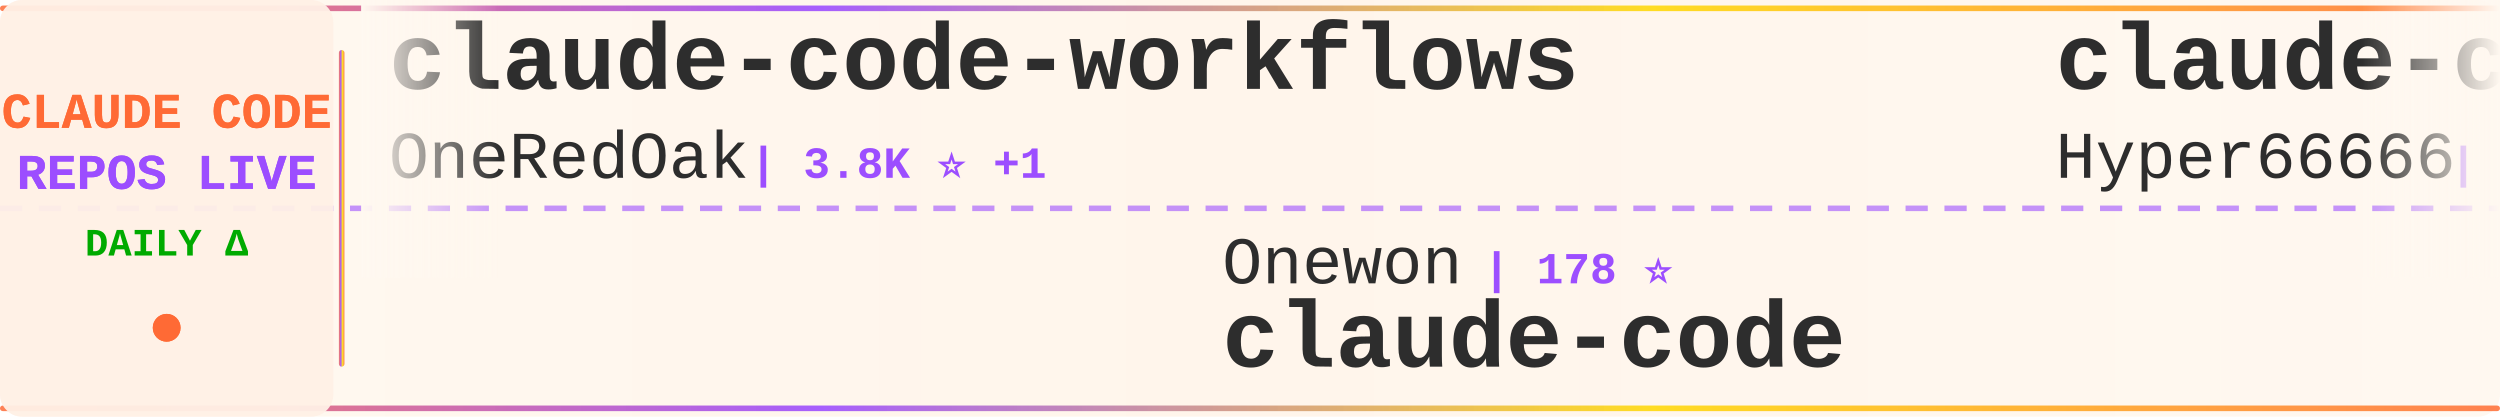
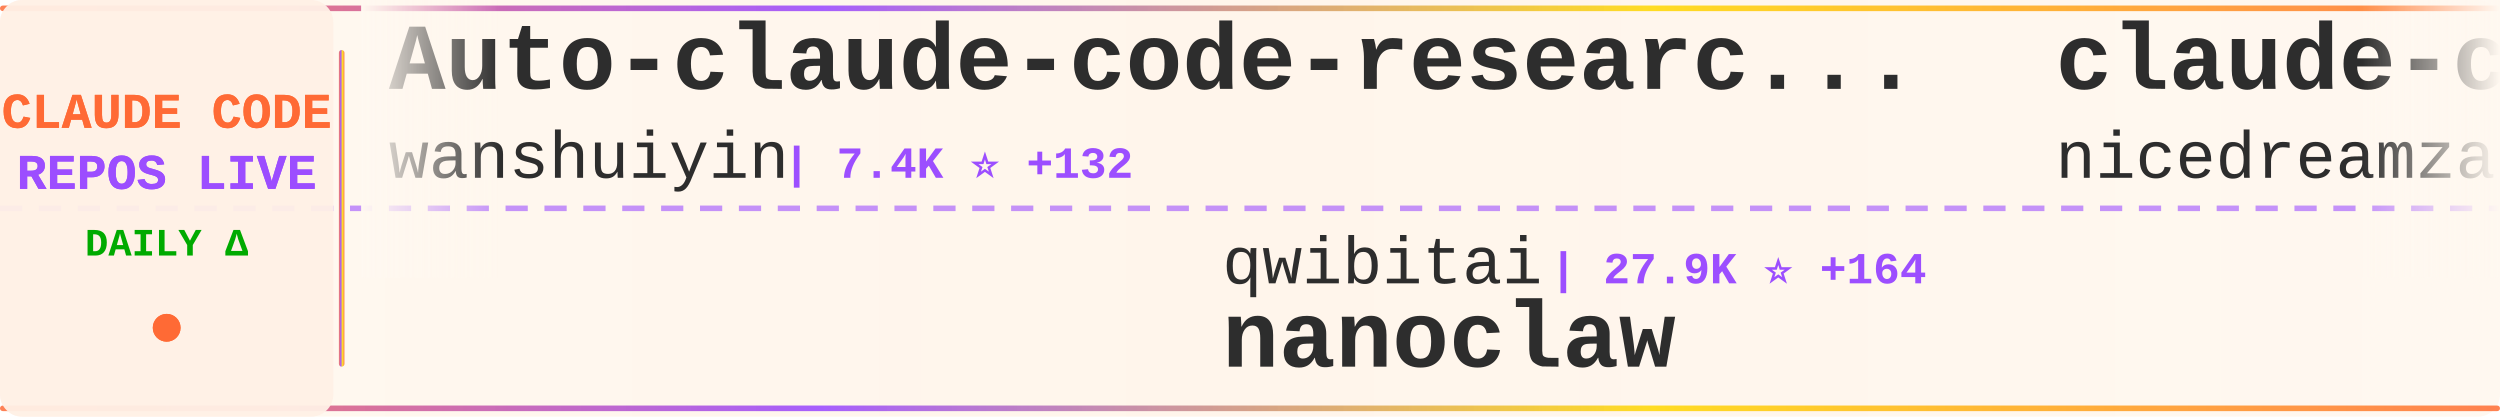
<svg xmlns="http://www.w3.org/2000/svg" width="900" height="150">
  <defs>
    <linearGradient id="tickerBg" x1="0%" y1="0%" x2="100%" y2="0%">
      <stop offset="0%" style="stop-color:#fff8f0;stop-opacity:0.98" />
      <stop offset="50%" style="stop-color:#fff5eb;stop-opacity:1" />
      <stop offset="100%" style="stop-color:#fff8f0;stop-opacity:0.98" />
    </linearGradient>
    <linearGradient id="borderGrad" x1="0%" y1="0%" x2="100%" y2="0%">
      <stop offset="0%" style="stop-color:#FF6B35;stop-opacity:0.85">
        <animate attributeName="stop-opacity" values="0.85;1;0.85" dur="2s" repeatCount="indefinite" />
      </stop>
      <stop offset="33%" style="stop-color:#9C4EFF;stop-opacity:0.9">
        <animate attributeName="stop-opacity" values="0.9;1;0.9" dur="2.2s" repeatCount="indefinite" />
      </stop>
      <stop offset="66%" style="stop-color:#FFD700;stop-opacity:0.85">
        <animate attributeName="stop-opacity" values="0.85;1;0.85" dur="1.8s" repeatCount="indefinite" />
      </stop>
      <stop offset="100%" style="stop-color:#FF6B35;stop-opacity:0.85">
        <animate attributeName="stop-opacity" values="0.85;1;0.85" dur="2s" repeatCount="indefinite" />
      </stop>
    </linearGradient>
    <filter id="textGlow">
      <feGaussianBlur stdDeviation="0.15" result="coloredBlur" />
      <feMerge>
        <feMergeNode in="coloredBlur" />
        <feMergeNode in="SourceGraphic" />
      </feMerge>
    </filter>
    <filter id="metricGlow">
      <feGaussianBlur stdDeviation="0.2" result="coloredBlur" />
      <feMerge>
        <feMergeNode in="coloredBlur" />
        <feMergeNode in="SourceGraphic" />
      </feMerge>
    </filter>
    <linearGradient id="leftFade" x1="0%" y1="0%" x2="100%" y2="0%">
      <stop offset="0%" style="stop-color:#fff8f0;stop-opacity:1" />
      <stop offset="100%" style="stop-color:#fff8f0;stop-opacity:0" />
    </linearGradient>
    <linearGradient id="rightFade" x1="0%" y1="0%" x2="100%" y2="0%">
      <stop offset="0%" style="stop-color:#fff8f0;stop-opacity:0" />
      <stop offset="100%" style="stop-color:#fff8f0;stop-opacity:1" />
    </linearGradient>
  </defs>
  <rect width="900" height="150" fill="url(#tickerBg)" rx="8" />
  <rect x="0" y="2" width="900" height="2" fill="url(#borderGrad)" rx="1" />
  <rect x="0" y="146" width="900" height="2" fill="url(#borderGrad)" rx="1" />
  <line x1="0" y1="75" x2="900" y2="75" stroke="#9C4EFF" stroke-width="2" stroke-dasharray="8 6" opacity="0.6" />
  <rect x="0" y="0" width="120" height="150" fill="#fff0e6" opacity="0.95" rx="8" />
  <text x="60" y="46" font-family="'Courier New', monospace" font-size="18" font-weight="bold" fill="#FF6B35" text-anchor="middle" filter="url(#textGlow)">
    CLAUDE CODE
  </text>
  <text x="60" y="68" font-family="'Courier New', monospace" font-size="18" font-weight="bold" fill="#9C4EFF" text-anchor="middle" filter="url(#textGlow)">
    REPOS LIVE
  </text>
  <text x="60" y="92" font-family="'Courier New', monospace" font-size="14" font-weight="bold" fill="#00aa00" text-anchor="middle">
    DAILY Δ
  </text>
  <circle cx="60" cy="118" r="5" fill="#FF6B35" filter="url(#metricGlow)">
    <animate attributeName="r" values="4;6;4" dur="1.5s" repeatCount="indefinite" />
    <animate attributeName="opacity" values="0.6;1;0.6" dur="1.5s" repeatCount="indefinite" />
  </circle>
  <rect x="122" y="18" width="2" height="114" fill="url(#borderGrad)" rx="1" />
  <clipPath id="tickerClip">
    <rect x="130" y="0" width="770" height="150" />
  </clipPath>
  <g clip-path="url(#tickerClip)">
    <g id="tickerItems">
      <animateTransform attributeName="transform" attributeType="XML" type="translate" from="0 0" to="-3000 0" dur="54s" repeatCount="indefinite" />
      <g transform="translate(0, 0)">
-         <text x="140" y="32" font-family="'Courier New', monospace" font-size="34" font-weight="bold" fill="#2d2d2d">claude-code-workflows</text>
-         <text x="140" y="64" font-family="'Courier New', monospace" font-size="24" font-weight="normal" fill="#2d2d2d" opacity="1.0">OneRedOak</text>
-         <text x="270" y="64" font-family="'Courier New', monospace" font-size="16" font-weight="bold" fill="#9C4EFF"> | 3.8K ⭐ +1</text>
+         <text x="140" y="32" font-family="'Courier New', monospace" font-size="34" font-weight="bold" fill="#2d2d2d">Auto-claude-code-researc...</text>
+         <text x="140" y="64" font-family="'Courier New', monospace" font-size="24" font-weight="normal" fill="#2d2d2d" opacity="1.0">wanshuiyin</text>
+         <text x="282" y="64" font-family="'Courier New', monospace" font-size="16" font-weight="bold" fill="#9C4EFF"> | 7.4K ⭐ +132</text>
      </g>
      <g transform="translate(300, 0)">
-         <text x="140" y="102" font-family="'Courier New', monospace" font-size="24" font-weight="normal" fill="#2d2d2d" opacity="1.0">Onewon</text>
-         <text x="234" y="102" font-family="'Courier New', monospace" font-size="16" font-weight="bold" fill="#9C4EFF"> | 178 ⭐</text>
-         <text x="140" y="132" font-family="'Courier New', monospace" font-size="34" font-weight="bold" fill="#2d2d2d">claude-code</text>
+         <text x="140" y="102" font-family="'Courier New', monospace" font-size="24" font-weight="normal" fill="#2d2d2d" opacity="1.0">qwibitai</text>
+         <text x="258" y="102" font-family="'Courier New', monospace" font-size="16" font-weight="bold" fill="#9C4EFF"> | 27.9K ⭐ +164</text>
+         <text x="140" y="132" font-family="'Courier New', monospace" font-size="34" font-weight="bold" fill="#2d2d2d">nanoclaw</text>
      </g>
      <g transform="translate(600, 0)">
-         <text x="140" y="32" font-family="'Courier New', monospace" font-size="34" font-weight="bold" fill="#2d2d2d">claude-code-sourcemap</text>
-         <text x="140" y="64" font-family="'Courier New', monospace" font-size="24" font-weight="normal" fill="#2d2d2d" opacity="1.0">Hyper66666</text>
-         <text x="282" y="64" font-family="'Courier New', monospace" font-size="16" font-weight="bold" fill="#9C4EFF"> | 211 ⭐ +1</text>
+         <text x="140" y="32" font-family="'Courier New', monospace" font-size="34" font-weight="bold" fill="#2d2d2d">claude-code-local</text>
+         <text x="140" y="64" font-family="'Courier New', monospace" font-size="24" font-weight="normal" fill="#2d2d2d" opacity="1.0">nicedreamzapp</text>
+         <text x="318" y="64" font-family="'Courier New', monospace" font-size="16" font-weight="bold" fill="#9C4EFF"> | 2.1K ⭐ +65</text>
      </g>
      <g transform="translate(900, 0)">
-         <text x="140" y="102" font-family="'Courier New', monospace" font-size="24" font-weight="normal" fill="#2d2d2d" opacity="1.0">ChinaSiro</text>
-         <text x="270" y="102" font-family="'Courier New', monospace" font-size="16" font-weight="bold" fill="#9C4EFF"> | 9.0K ⭐ +14</text>
-         <text x="140" y="132" font-family="'Courier New', monospace" font-size="34" font-weight="bold" fill="#2d2d2d">claude-code-sourcemap</text>
+         <text x="140" y="102" font-family="'Courier New', monospace" font-size="24" font-weight="normal" fill="#2d2d2d" opacity="1.0">FlorianBruniaux</text>
+         <text x="342" y="102" font-family="'Courier New', monospace" font-size="16" font-weight="bold" fill="#9C4EFF"> | 3.9K ⭐ +31</text>
+         <text x="140" y="132" font-family="'Courier New', monospace" font-size="34" font-weight="bold" fill="#2d2d2d">claude-code-ultimate-gui...</text>
      </g>
      <g transform="translate(1200, 0)">
-         <text x="140" y="32" font-family="'Courier New', monospace" font-size="34" font-weight="bold" fill="#2d2d2d">nanoclaw</text>
-         <text x="140" y="64" font-family="'Courier New', monospace" font-size="24" font-weight="normal" fill="#2d2d2d" opacity="1.0">qwibitai</text>
-         <text x="258" y="64" font-family="'Courier New', monospace" font-size="16" font-weight="bold" fill="#9C4EFF"> | 27.8K ⭐ +147</text>
+         <text x="140" y="32" font-family="'Courier New', monospace" font-size="34" font-weight="bold" fill="#2d2d2d">claude-code</text>
+         <text x="140" y="64" font-family="'Courier New', monospace" font-size="24" font-weight="normal" fill="#2d2d2d" opacity="1.0">chiragjoshi12</text>
+         <text x="318" y="64" font-family="'Courier New', monospace" font-size="16" font-weight="bold" fill="#9C4EFF"> | 193 ⭐ +2</text>
      </g>
      <g transform="translate(1500, 0)">
-         <text x="140" y="102" font-family="'Courier New', monospace" font-size="24" font-weight="normal" fill="#2d2d2d" opacity="1.0">hangsman</text>
-         <text x="258" y="102" font-family="'Courier New', monospace" font-size="16" font-weight="bold" fill="#9C4EFF"> | 757 ⭐</text>
-         <text x="140" y="132" font-family="'Courier New', monospace" font-size="34" font-weight="bold" fill="#2d2d2d">claude-code-source</text>
+         <text x="140" y="102" font-family="'Courier New', monospace" font-size="24" font-weight="normal" fill="#2d2d2d" opacity="1.0">andrew-kramer-inno</text>
+         <text x="378" y="102" font-family="'Courier New', monospace" font-size="16" font-weight="bold" fill="#9C4EFF"> | 577 ⭐ +1</text>
+         <text x="140" y="132" font-family="'Courier New', monospace" font-size="34" font-weight="bold" fill="#2d2d2d">claude-code-source-build</text>
      </g>
      <g transform="translate(1800, 0)">
-         <text x="140" y="32" font-family="'Courier New', monospace" font-size="34" font-weight="bold" fill="#2d2d2d">claude-coder</text>
-         <text x="140" y="64" font-family="'Courier New', monospace" font-size="24" font-weight="normal" fill="#2d2d2d" opacity="1.0">kodu-ai</text>
-         <text x="246" y="64" font-family="'Courier New', monospace" font-size="16" font-weight="bold" fill="#9C4EFF"> | 5.3K ⭐ +1</text>
+         <text x="140" y="32" font-family="'Courier New', monospace" font-size="34" font-weight="bold" fill="#2d2d2d">claude-code-analysis</text>
+         <text x="140" y="64" font-family="'Courier New', monospace" font-size="24" font-weight="normal" fill="#2d2d2d" opacity="1.0">liuup</text>
+         <text x="222" y="64" font-family="'Courier New', monospace" font-size="16" font-weight="bold" fill="#9C4EFF"> | 2.0K ⭐ +37</text>
      </g>
      <g transform="translate(2100, 0)">
-         <text x="140" y="102" font-family="'Courier New', monospace" font-size="24" font-weight="normal" fill="#2d2d2d" opacity="1.0">feiskyer</text>
-         <text x="258" y="102" font-family="'Courier New', monospace" font-size="16" font-weight="bold" fill="#9C4EFF"> | 1.5K ⭐ +6</text>
-         <text x="140" y="132" font-family="'Courier New', monospace" font-size="34" font-weight="bold" fill="#2d2d2d">claude-code-settings</text>
+         <text x="140" y="102" font-family="'Courier New', monospace" font-size="24" font-weight="normal" fill="#2d2d2d" opacity="1.0">snarktank</text>
+         <text x="270" y="102" font-family="'Courier New', monospace" font-size="16" font-weight="bold" fill="#9C4EFF"> | 17.7K ⭐ +71</text>
+         <text x="140" y="132" font-family="'Courier New', monospace" font-size="34" font-weight="bold" fill="#2d2d2d">ralph</text>
      </g>
      <g transform="translate(2400, 0)">
-         <text x="140" y="32" font-family="'Courier New', monospace" font-size="34" font-weight="bold" fill="#2d2d2d">ClaudeCodeAgents</text>
-         <text x="140" y="64" font-family="'Courier New', monospace" font-size="24" font-weight="normal" fill="#2d2d2d" opacity="1.0">darcyegb</text>
-         <text x="258" y="64" font-family="'Courier New', monospace" font-size="16" font-weight="bold" fill="#9C4EFF"> | 670 ⭐ +2</text>
+         <text x="140" y="32" font-family="'Courier New', monospace" font-size="34" font-weight="bold" fill="#2d2d2d">claude-howto</text>
+         <text x="140" y="64" font-family="'Courier New', monospace" font-size="24" font-weight="normal" fill="#2d2d2d" opacity="1.0">luongnv89</text>
+         <text x="270" y="64" font-family="'Courier New', monospace" font-size="16" font-weight="bold" fill="#9C4EFF"> | 28.5K ⭐ +186</text>
      </g>
      <g transform="translate(2700, 0)">
-         <text x="140" y="102" font-family="'Courier New', monospace" font-size="24" font-weight="normal" fill="#2d2d2d" opacity="1.0">luongnv89</text>
-         <text x="270" y="102" font-family="'Courier New', monospace" font-size="16" font-weight="bold" fill="#9C4EFF"> | 28.5K ⭐ +210</text>
-         <text x="140" y="132" font-family="'Courier New', monospace" font-size="34" font-weight="bold" fill="#2d2d2d">claude-howto</text>
+         <text x="140" y="102" font-family="'Courier New', monospace" font-size="24" font-weight="normal" fill="#2d2d2d" opacity="1.0">ding113</text>
+         <text x="246" y="102" font-family="'Courier New', monospace" font-size="16" font-weight="bold" fill="#9C4EFF"> | 2.6K ⭐ +18</text>
+         <text x="140" y="132" font-family="'Courier New', monospace" font-size="34" font-weight="bold" fill="#2d2d2d">claude-code-hub</text>
      </g>
      <g transform="translate(3000, 0)">
-         <text x="140" y="32" font-family="'Courier New', monospace" font-size="34" font-weight="bold" fill="#2d2d2d">claude-code-workflows</text>
-         <text x="140" y="64" font-family="'Courier New', monospace" font-size="24" font-weight="normal" fill="#2d2d2d" opacity="1.0">OneRedOak</text>
-         <text x="270" y="64" font-family="'Courier New', monospace" font-size="16" font-weight="bold" fill="#9C4EFF"> | 3.8K ⭐ +1</text>
+         <text x="140" y="32" font-family="'Courier New', monospace" font-size="34" font-weight="bold" fill="#2d2d2d">Auto-claude-code-researc...</text>
+         <text x="140" y="64" font-family="'Courier New', monospace" font-size="24" font-weight="normal" fill="#2d2d2d" opacity="1.0">wanshuiyin</text>
+         <text x="282" y="64" font-family="'Courier New', monospace" font-size="16" font-weight="bold" fill="#9C4EFF"> | 7.4K ⭐ +132</text>
      </g>
      <g transform="translate(3300, 0)">
-         <text x="140" y="102" font-family="'Courier New', monospace" font-size="24" font-weight="normal" fill="#2d2d2d" opacity="1.0">Onewon</text>
-         <text x="234" y="102" font-family="'Courier New', monospace" font-size="16" font-weight="bold" fill="#9C4EFF"> | 178 ⭐</text>
-         <text x="140" y="132" font-family="'Courier New', monospace" font-size="34" font-weight="bold" fill="#2d2d2d">claude-code</text>
+         <text x="140" y="102" font-family="'Courier New', monospace" font-size="24" font-weight="normal" fill="#2d2d2d" opacity="1.0">qwibitai</text>
+         <text x="258" y="102" font-family="'Courier New', monospace" font-size="16" font-weight="bold" fill="#9C4EFF"> | 27.9K ⭐ +164</text>
+         <text x="140" y="132" font-family="'Courier New', monospace" font-size="34" font-weight="bold" fill="#2d2d2d">nanoclaw</text>
      </g>
      <g transform="translate(3600, 0)">
-         <text x="140" y="32" font-family="'Courier New', monospace" font-size="34" font-weight="bold" fill="#2d2d2d">claude-code-sourcemap</text>
-         <text x="140" y="64" font-family="'Courier New', monospace" font-size="24" font-weight="normal" fill="#2d2d2d" opacity="1.0">Hyper66666</text>
-         <text x="282" y="64" font-family="'Courier New', monospace" font-size="16" font-weight="bold" fill="#9C4EFF"> | 211 ⭐ +1</text>
+         <text x="140" y="32" font-family="'Courier New', monospace" font-size="34" font-weight="bold" fill="#2d2d2d">claude-code-local</text>
+         <text x="140" y="64" font-family="'Courier New', monospace" font-size="24" font-weight="normal" fill="#2d2d2d" opacity="1.0">nicedreamzapp</text>
+         <text x="318" y="64" font-family="'Courier New', monospace" font-size="16" font-weight="bold" fill="#9C4EFF"> | 2.1K ⭐ +65</text>
      </g>
      <g transform="translate(3900, 0)">
-         <text x="140" y="102" font-family="'Courier New', monospace" font-size="24" font-weight="normal" fill="#2d2d2d" opacity="1.0">ChinaSiro</text>
-         <text x="270" y="102" font-family="'Courier New', monospace" font-size="16" font-weight="bold" fill="#9C4EFF"> | 9.0K ⭐ +14</text>
-         <text x="140" y="132" font-family="'Courier New', monospace" font-size="34" font-weight="bold" fill="#2d2d2d">claude-code-sourcemap</text>
+         <text x="140" y="102" font-family="'Courier New', monospace" font-size="24" font-weight="normal" fill="#2d2d2d" opacity="1.0">FlorianBruniaux</text>
+         <text x="342" y="102" font-family="'Courier New', monospace" font-size="16" font-weight="bold" fill="#9C4EFF"> | 3.9K ⭐ +31</text>
+         <text x="140" y="132" font-family="'Courier New', monospace" font-size="34" font-weight="bold" fill="#2d2d2d">claude-code-ultimate-gui...</text>
      </g>
    </g>
  </g>
  <rect x="130" y="0" width="50" height="100" fill="url(#leftFade)" />
  <rect x="850" y="0" width="50" height="100" fill="url(#rightFade)" />
</svg>
